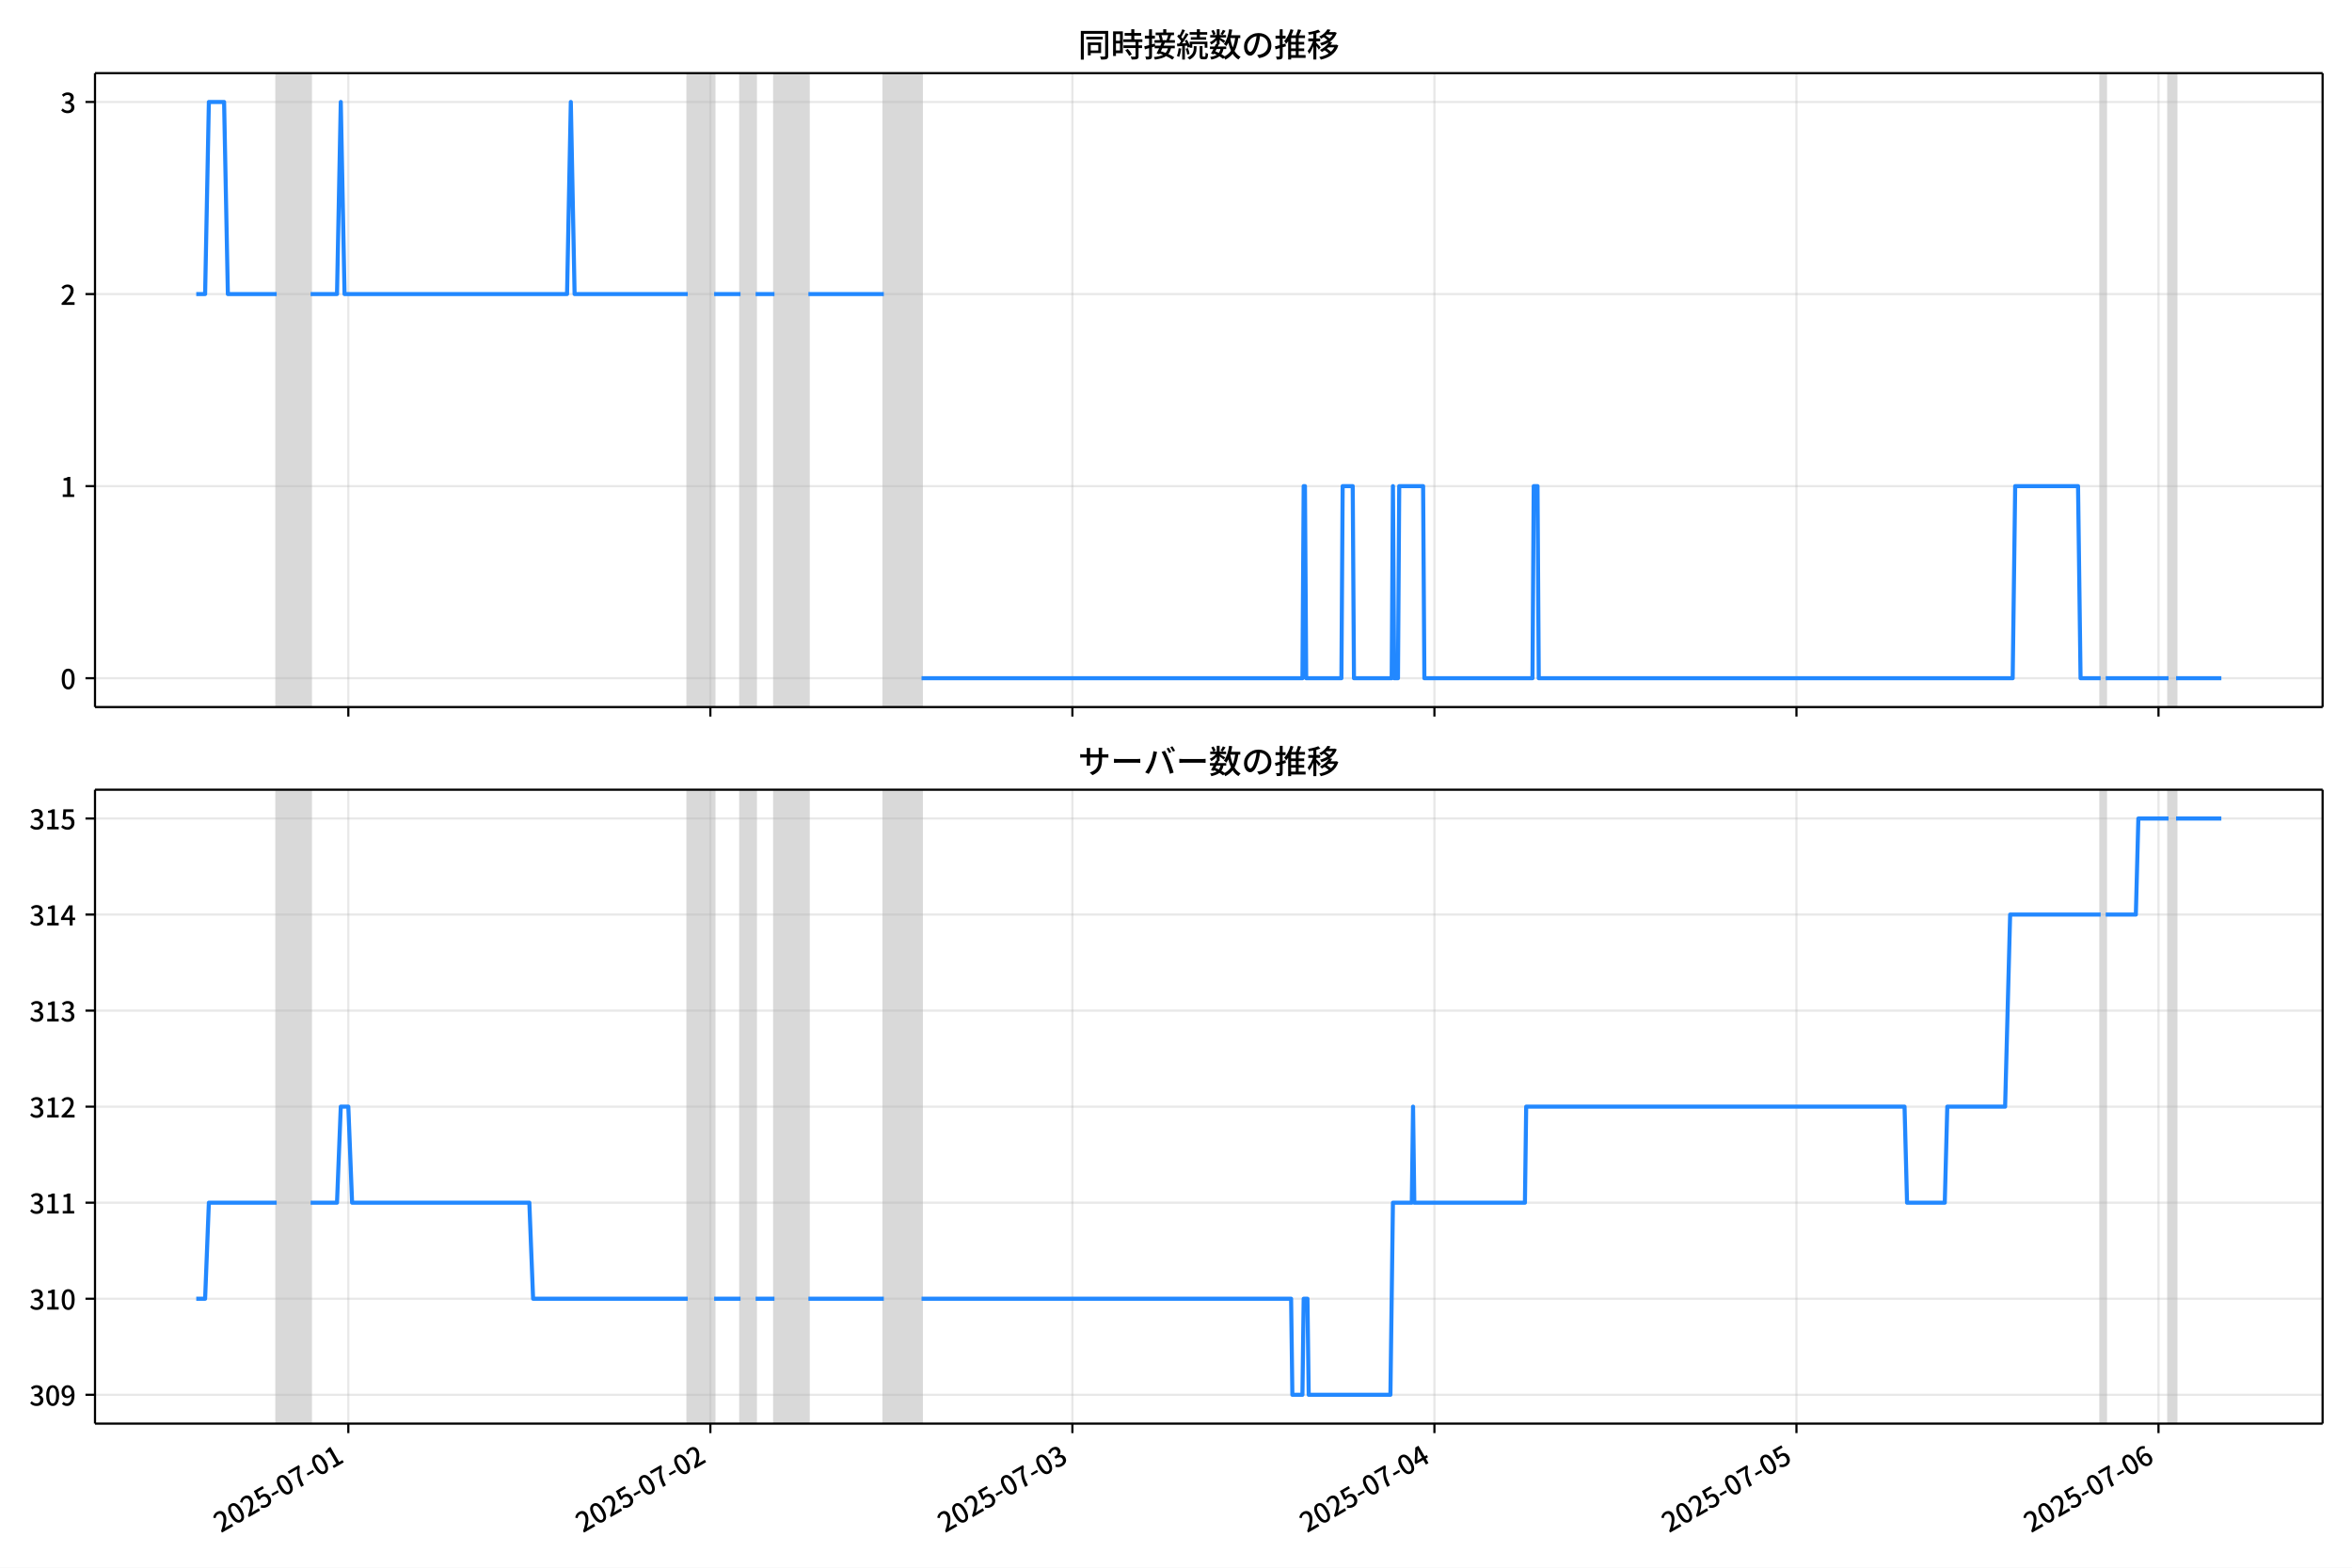
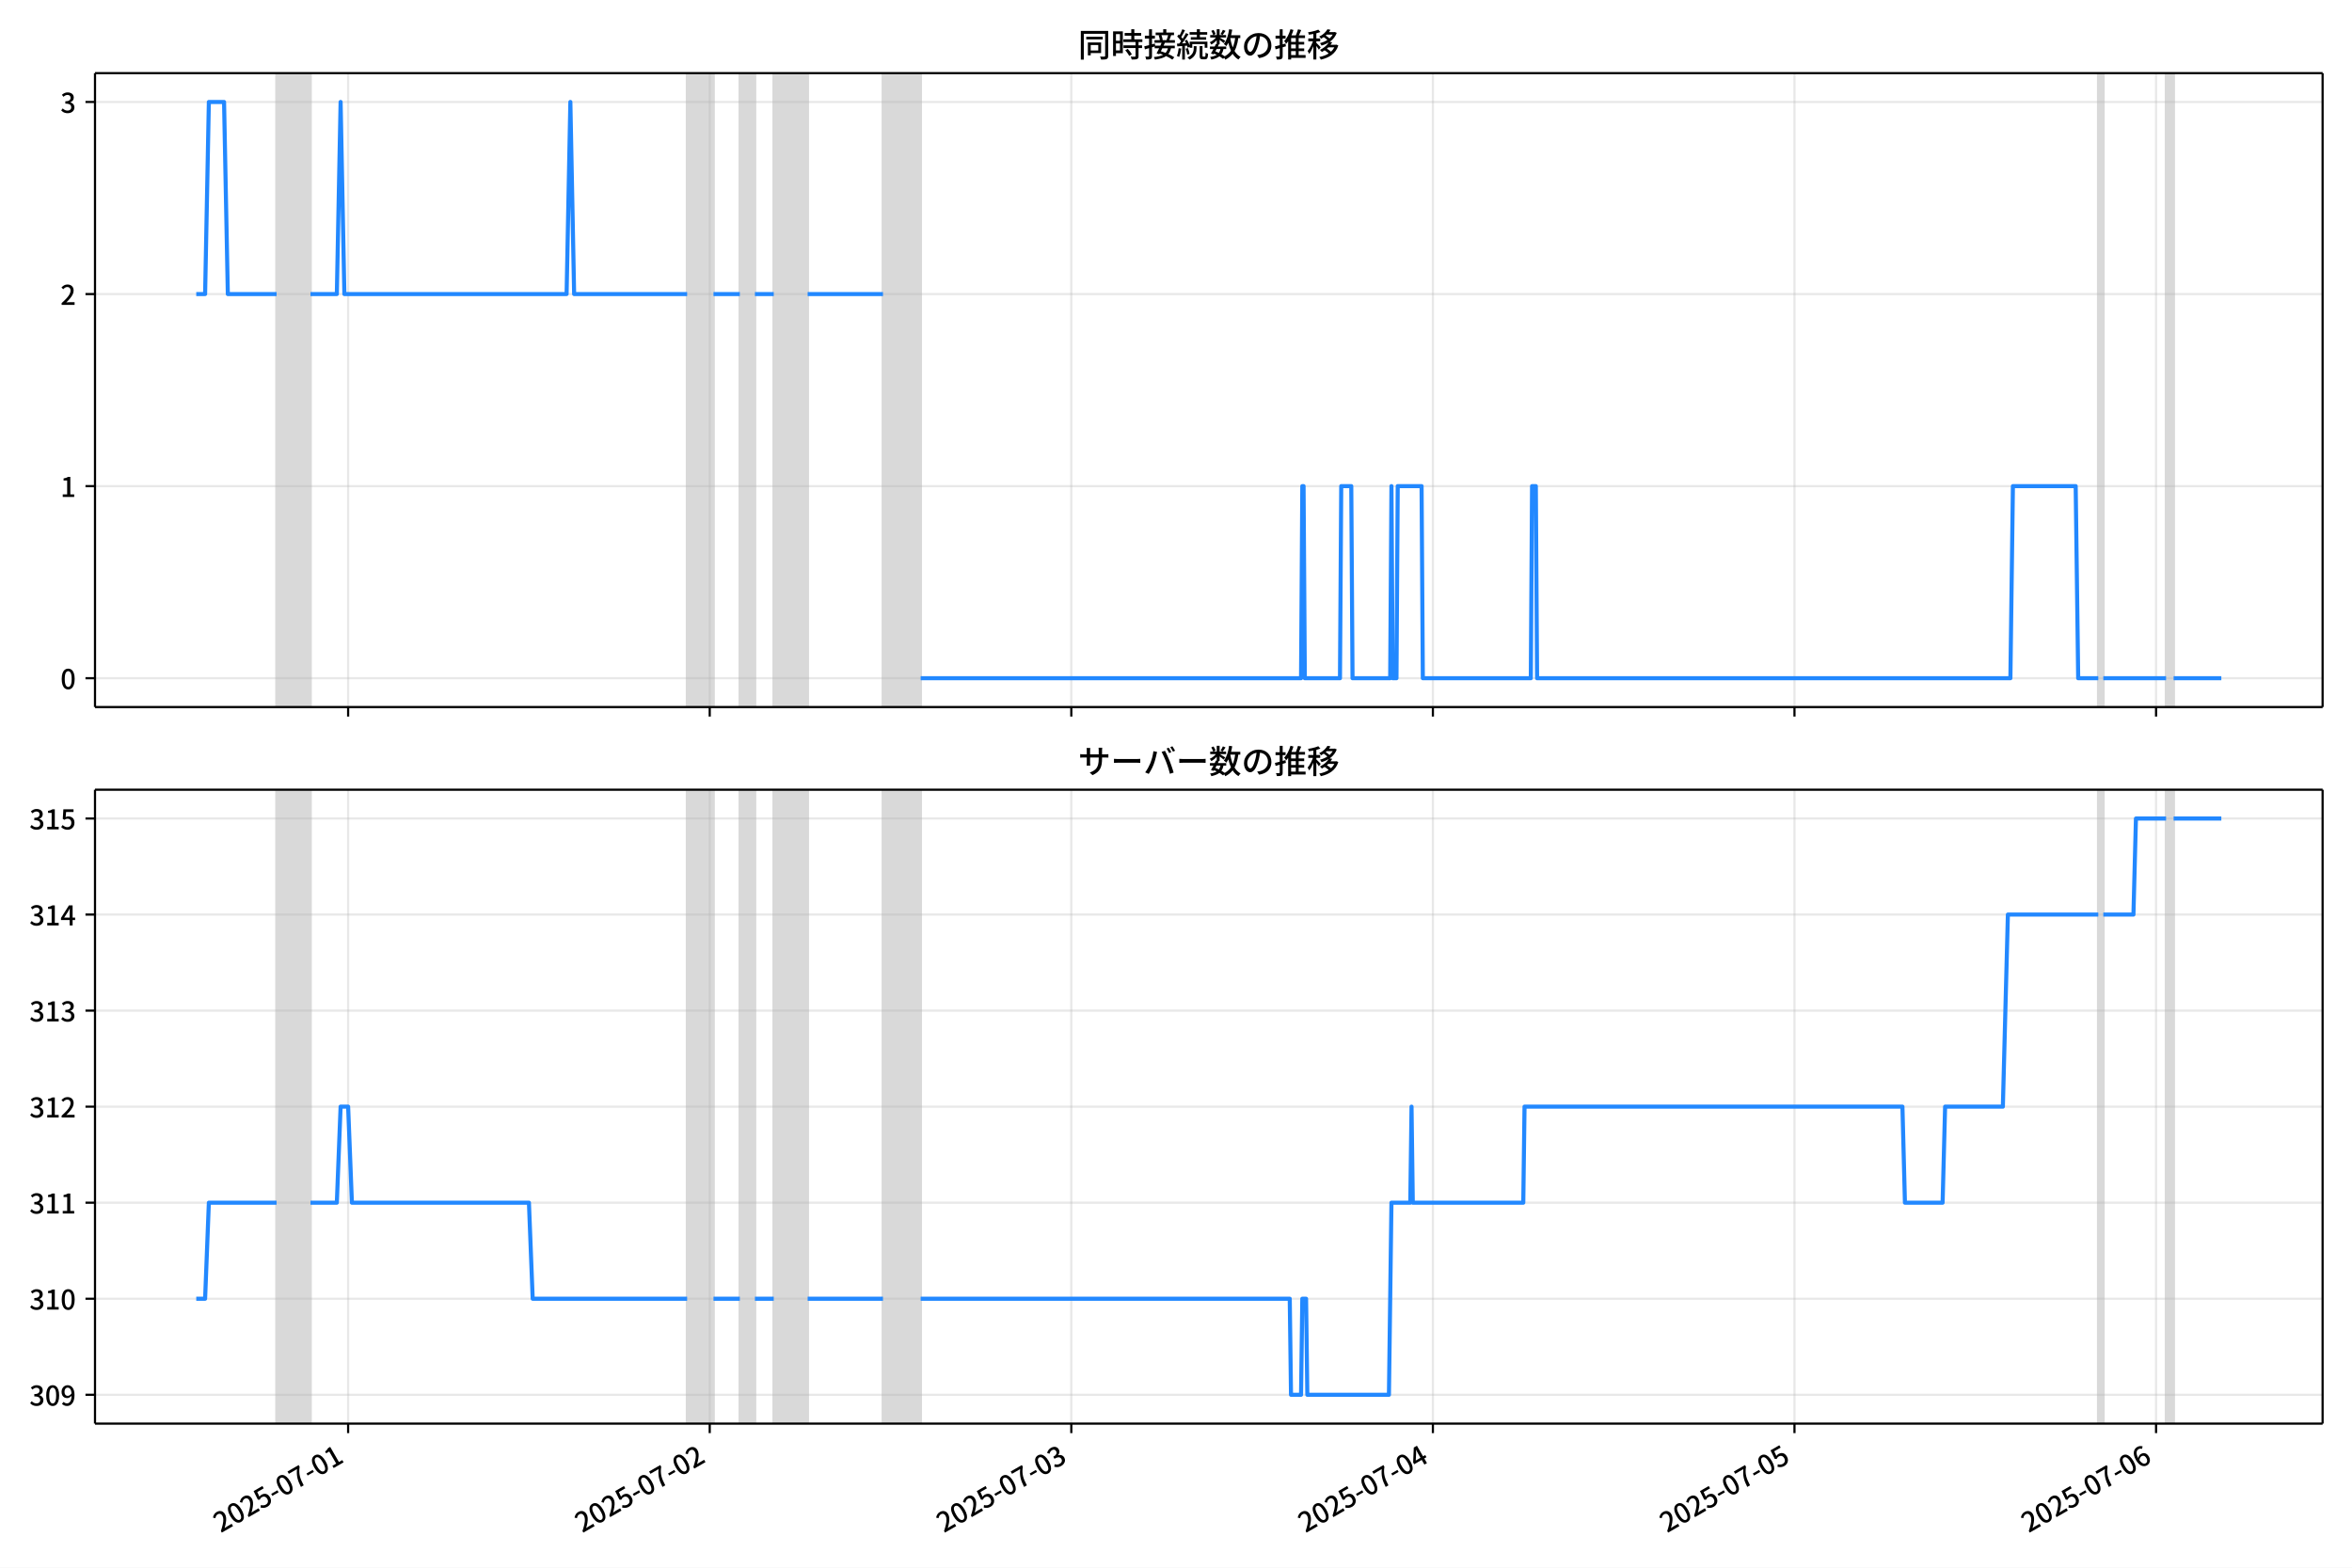
<svg xmlns="http://www.w3.org/2000/svg" xmlns:xlink="http://www.w3.org/1999/xlink" version="1.1" viewBox="0 0 864 576">
  <defs>
    <style type="text/css">*{stroke-linejoin: round; stroke-linecap: butt}</style>
  </defs>
  <g id="z">
    <g id="aa">
      <path d="m0 576h864v-576h-864z" fill="#fff" />
    </g>
    <g id="ab">
      <g id="ac">
        <path d="m34.9 259.78h818.3v-232.9h-818.3z" fill="#fff" />
      </g>
      <g id="ad">
-         <path d="m101.64 259.78h12.468v-232.9h-12.468z" clip-path="url(#c)" fill="#808080" opacity=".3" stroke="#808080" />
+         <path d="m101.6 259.78h12.453v-232.9h-12.453z" clip-path="url(#c)" fill="#808080" opacity=".3" stroke="#808080" />
      </g>
      <g id="ae">
-         <path d="m252.64 259.78h9.697v-232.9h-9.697z" clip-path="url(#c)" fill="#808080" opacity=".3" stroke="#808080" />
+         <path d="m252.41 259.78h9.685v-232.9h-9.685z" clip-path="url(#c)" fill="#808080" opacity=".3" stroke="#808080" />
      </g>
      <g id="af">
-         <path d="m272.03 259.78h5.541v-232.9h-5.541z" clip-path="url(#c)" fill="#808080" opacity=".3" stroke="#808080" />
+         <path d="m271.78 259.78h5.535v-232.9h-5.535z" clip-path="url(#c)" fill="#808080" opacity=".3" stroke="#808080" />
      </g>
      <g id="ag">
-         <path d="m284.5 259.78h12.468v-232.9h-12.468z" clip-path="url(#c)" fill="#808080" opacity=".3" stroke="#808080" />
+         <path d="m284.24 259.78h12.453v-232.9h-12.453z" clip-path="url(#c)" fill="#808080" opacity=".3" stroke="#808080" />
      </g>
      <g id="ah">
-         <path d="m324.67 259.78h13.853v-232.9h-13.853z" clip-path="url(#c)" fill="#808080" opacity=".3" stroke="#808080" />
+         <path d="m324.36 259.78h13.836v-232.9h-13.836z" clip-path="url(#c)" fill="#808080" opacity=".3" stroke="#808080" />
      </g>
      <g id="ai">
-         <path d="m771.67 259.78h1.847v-232.9h-1.847z" clip-path="url(#c)" fill="#808080" opacity=".3" stroke="#808080" />
+         <path d="m770.81 259.78h1.845v-232.9h-1.845z" clip-path="url(#c)" fill="#808080" opacity=".3" stroke="#808080" />
      </g>
      <g id="aj">
-         <path d="m796.61 259.78h2.771v-232.9h-2.771z" clip-path="url(#c)" fill="#808080" opacity=".3" stroke="#808080" />
+         <path d="m795.71 259.78h2.767v-232.9h-2.767z" clip-path="url(#c)" fill="#808080" opacity=".3" stroke="#808080" />
      </g>
      <g id="ak">
        <g id="al">
          <g id="am">
-             <path d="m127.96 259.78v-232.9" clip-path="url(#c)" fill="none" stroke="#b0b0b0" stroke-linecap="square" stroke-opacity=".3" stroke-width=".8" />
+             <path d="m127.89 259.78v-232.9" clip-path="url(#c)" fill="none" stroke="#b0b0b0" stroke-linecap="square" stroke-opacity=".3" stroke-width=".8" />
          </g>
          <g id="an">
            <defs>
              <path id="e" d="m0 0v3.5" stroke="#000" stroke-width=".8" />
            </defs>
-             <use x="127.957" y="259.778" stroke="#000000" stroke-width=".8" xlink:href="#e" />
+             <use x="127.887" y="259.778" stroke="#000000" stroke-width=".8" xlink:href="#e" />
          </g>
        </g>
        <g id="ao">
          <g id="ap">
-             <path d="m260.95 259.78v-232.9" clip-path="url(#c)" fill="none" stroke="#b0b0b0" stroke-linecap="square" stroke-opacity=".3" stroke-width=".8" />
+             <path d="m260.71 259.78v-232.9" clip-path="url(#c)" fill="none" stroke="#b0b0b0" stroke-linecap="square" stroke-opacity=".3" stroke-width=".8" />
          </g>
          <g id="aq">
-             <use x="260.948" y="259.778" stroke="#000000" stroke-width=".8" xlink:href="#e" />
+             <use x="260.714" y="259.778" stroke="#000000" stroke-width=".8" xlink:href="#e" />
          </g>
        </g>
        <g id="ar">
          <g id="as">
-             <path d="m393.94 259.78v-232.9" clip-path="url(#c)" fill="none" stroke="#b0b0b0" stroke-linecap="square" stroke-opacity=".3" stroke-width=".8" />
+             <path d="m393.54 259.78v-232.9" clip-path="url(#c)" fill="none" stroke="#b0b0b0" stroke-linecap="square" stroke-opacity=".3" stroke-width=".8" />
          </g>
          <g id="at">
-             <use x="393.94" y="259.778" stroke="#000000" stroke-width=".8" xlink:href="#e" />
+             <use x="393.541" y="259.778" stroke="#000000" stroke-width=".8" xlink:href="#e" />
          </g>
        </g>
        <g id="au">
          <g id="av">
-             <path d="m526.93 259.78v-232.9" clip-path="url(#c)" fill="none" stroke="#b0b0b0" stroke-linecap="square" stroke-opacity=".3" stroke-width=".8" />
+             <path d="m526.37 259.78v-232.9" clip-path="url(#c)" fill="none" stroke="#b0b0b0" stroke-linecap="square" stroke-opacity=".3" stroke-width=".8" />
          </g>
          <g id="aw">
-             <use x="526.932" y="259.778" stroke="#000000" stroke-width=".8" xlink:href="#e" />
+             <use x="526.368" y="259.778" stroke="#000000" stroke-width=".8" xlink:href="#e" />
          </g>
        </g>
        <g id="ax">
          <g id="ay">
-             <path d="m659.92 259.78v-232.9" clip-path="url(#c)" fill="none" stroke="#b0b0b0" stroke-linecap="square" stroke-opacity=".3" stroke-width=".8" />
+             <path d="m659.2 259.78v-232.9" clip-path="url(#c)" fill="none" stroke="#b0b0b0" stroke-linecap="square" stroke-opacity=".3" stroke-width=".8" />
          </g>
          <g id="az">
-             <use x="659.924" y="259.778" stroke="#000000" stroke-width=".8" xlink:href="#e" />
+             <use x="659.195" y="259.778" stroke="#000000" stroke-width=".8" xlink:href="#e" />
          </g>
        </g>
        <g id="ba">
          <g id="bb">
-             <path d="m792.92 259.78v-232.9" clip-path="url(#c)" fill="none" stroke="#b0b0b0" stroke-linecap="square" stroke-opacity=".3" stroke-width=".8" />
+             <path d="m792.02 259.78v-232.9" clip-path="url(#c)" fill="none" stroke="#b0b0b0" stroke-linecap="square" stroke-opacity=".3" stroke-width=".8" />
          </g>
          <g id="bc">
-             <use x="792.916" y="259.778" stroke="#000000" stroke-width=".8" xlink:href="#e" />
+             <use x="792.022" y="259.778" stroke="#000000" stroke-width=".8" xlink:href="#e" />
          </g>
        </g>
      </g>
      <g id="bd">
        <g id="be">
          <g id="bf">
            <path d="m34.9 249.19h818.3" clip-path="url(#c)" fill="none" stroke="#b0b0b0" stroke-linecap="square" stroke-opacity=".3" stroke-width=".8" />
          </g>
          <g id="bg">
            <defs>
              <path id="g" d="m0 0h-3.5" stroke="#000" stroke-width=".8" />
            </defs>
            <use x="34.9" y="249.191" stroke="#000000" stroke-width=".8" xlink:href="#g" />
          </g>
          <g id="bh">
            <g transform="translate(22.2 253.18) scale(.1 -.1)">
              <defs>
                <path id="b" transform="scale(.015625)" d="m1830-90q-460 0-806 275-346 276-535 823-188 547-188 1366 0 820 188 1357 189 538 535 803 346 266 806 266 461 0 800-269 340-269 528-803 189-534 189-1354 0-819-189-1366-188-547-528-823-339-275-800-275zm0 589q237 0 422 185 186 186 288 599 103 413 103 1091 0 679-103 1082-102 403-288 582-185 180-422 180-236 0-422-180-186-179-292-582-105-403-105-1082 0-678 105-1091 106-413 292-599 186-185 422-185z" />
              </defs>
              <use xlink:href="#b" />
            </g>
          </g>
        </g>
        <g id="bi">
          <g id="bj">
            <path d="m34.9 178.62h818.3" clip-path="url(#c)" fill="none" stroke="#b0b0b0" stroke-linecap="square" stroke-opacity=".3" stroke-width=".8" />
          </g>
          <g id="bk">
            <use x="34.9" y="178.616" stroke="#000000" stroke-width=".8" xlink:href="#g" />
          </g>
          <g id="bl">
            <g transform="translate(22.2 182.6) scale(.1 -.1)">
              <defs>
                <path id="i" transform="scale(.015625)" d="m544 0v608h1037v3277h-845v467q333 58 579 147 247 90 451 218h557v-4109h915v-608h-2694z" />
              </defs>
              <use xlink:href="#i" />
            </g>
          </g>
        </g>
        <g id="bm">
          <g id="bn">
            <path d="m34.9 108.04h818.3" clip-path="url(#c)" fill="none" stroke="#b0b0b0" stroke-linecap="square" stroke-opacity=".3" stroke-width=".8" />
          </g>
          <g id="bo">
            <use x="34.9" y="108.041" stroke="#000000" stroke-width=".8" xlink:href="#g" />
          </g>
          <g id="bp">
            <g transform="translate(22.2 112.03) scale(.1 -.1)">
              <defs>
                <path id="d" transform="scale(.015625)" d="m282 0v429q697 621 1164 1136 468 515 701 956 234 442 234 826 0 256-87 451-86 196-262 301-176 106-445 106-275 0-506-151-230-150-422-368l-416 410q301 333 637 518 336 186 803 186 429 0 749-176t496-493 176-745q0-455-224-919t-615-935q-390-470-889-950 186 20 394 36t374 16h1184v-634h-3046z" />
              </defs>
              <use xlink:href="#d" />
            </g>
          </g>
        </g>
        <g id="bq">
          <g id="br">
            <path d="m34.9 37.466h818.3" clip-path="url(#c)" fill="none" stroke="#b0b0b0" stroke-linecap="square" stroke-opacity=".3" stroke-width=".8" />
          </g>
          <g id="bs">
            <use x="34.9" y="37.466" stroke="#000000" stroke-width=".8" xlink:href="#g" />
          </g>
          <g id="bt">
            <g transform="translate(22.2 41.451) scale(.1 -.1)">
              <defs>
                <path id="h" transform="scale(.015625)" d="m1715-90q-371 0-656 90t-503 240q-217 150-377 323l359 474q211-205 479-359 269-153 634-153 269 0 467 92 199 93 311 266t112 423q0 256-125 451t-429 300q-304 106-835 106v551q467 0 732 105 266 106 384 291 119 186 119 423 0 307-192 489-192 183-531 183-269 0-503-119-233-118-438-316l-384 460q282 256 614 413 333 157 737 157 422 0 748-144 327-144 512-413 186-269 186-659 0-403-221-685-221-281-592-422v-26q269-70 490-227t349-400 128-557q0-422-215-726-214-304-573-468-358-163-787-163z" />
              </defs>
              <use xlink:href="#h" />
            </g>
          </g>
        </g>
      </g>
      <g id="bu">
-         <path d="m72.095 108.04h3.252l1.382-70.575h5.588l1.388 70.575h17.929m12.468 0h9.697l1.385-70.575 1.385 70.575h81.735l1.385-70.575 1.385 70.575h41.56m9.697 0h9.697m5.541 0h6.927m12.468 0h27.707m13.853 141.15h139.92l.462-70.575h.462l.462 70.575h12.93l.462-70.575h3.694l.462 70.575h13.853l.462-70.575.462 70.575h1.385l.462-70.575h8.774l.462 70.575h39.713l.462-70.575h1.385l.462 70.575h174.09l.924-70.575h23.089l.924 70.575h7.388m1.847 0h23.089m2.771 0h16.624v0" clip-path="url(#c)" fill="none" stroke="#28f" stroke-linecap="square" stroke-width="1.5" />
+         <path d="m72.095 108.04h3.248l1.381-70.575h5.581l1.387 70.575h17.907m12.453 0h9.685l1.384-70.575 1.384 70.575h81.633l1.384-70.575 1.384 70.575h41.508m9.685 0h9.685m5.535 0h6.918m12.453 0h27.672m13.836 141.15h139.74l.461-70.575h.461l.461 70.575h12.914l.461-70.575h3.69l.461 70.575h13.836l.461-70.575.461 70.575h1.384l.461-70.575h8.763l.461 70.575h39.664l.461-70.575h1.384l.461 70.575h173.87l.922-70.575h23.06l.922 70.575h7.379m1.845 0h23.06m2.767 0h17.526v0" clip-path="url(#c)" fill="none" stroke="#28f" stroke-linecap="square" stroke-width="1.5" />
      </g>
      <g id="bv">
        <path d="m34.9 259.78v-232.9" fill="none" stroke="#000" stroke-linecap="square" stroke-width=".8" />
      </g>
      <g id="bw">
        <path d="m853.2 259.78v-232.9" fill="none" stroke="#000" stroke-linecap="square" stroke-width=".8" />
      </g>
      <g id="bx">
        <path d="m34.9 259.78h818.3" fill="none" stroke="#000" stroke-linecap="square" stroke-width=".8" />
      </g>
      <g id="by">
        <path d="m34.9 26.88h818.3" fill="none" stroke="#000" stroke-linecap="square" stroke-width=".8" />
      </g>
      <g id="bz">
        <g transform="translate(396.05 20.88) scale(.12 -.12)">
          <defs>
            <path id="u" transform="scale(.015625)" d="m1587 3936h3232v-518h-3232v518zm320-1114h557v-2534h-557v2534zm301 0h2291v-2086h-2291v512h1734v1069h-1734v505zm-1683 2260h5113v-570h-4524v-5056h-589v5626zm4768 0h595v-4896q0-250-67-397t-227-218q-160-77-426-96t-675-19q-13 83-45 192t-77 218q-45 108-89 185 281-13 527-13 247 0 330 0 83 7 118 42 36 35 36 112v4890z" />
            <path id="s" transform="scale(.015625)" d="m2714 4672h3238v-525h-3238v525zm-244-1235h3712v-538h-3712v538zm20-1184h3635v-531h-3635v531zm1523 3155h595v-2310h-595v2310zm832-2451h589v-2823q0-230-61-364-61-135-227-199-167-70-423-86t-633-16q-20 121-78 285-57 163-121 284 275-6 509-9t310-3q77 6 106 28 29 23 29 93v2810zm-2023-1677 487 282q153-160 313-352t294-381q135-189 206-343l-519-313q-64 153-189 348-124 196-278 394-154 199-314 365zm-2086 3718h1619v-4281h-1619v544h1056v3187h-1056v550zm32-1843h1293v-537h-1293v537zm-320 1843h563v-4832h-563v4832z" />
            <path id="t" transform="scale(.015625)" d="m3866 5408h614v-870h-614v870zm-1479-653h3597v-518h-3597v518zm-230-1485h4e3v-518h-4e3v518zm825 922 519 102q64-160 121-342 58-182 96-352 39-170 45-304l-544-128q-6 134-42 313-35 180-83 365-48 186-112 346zm1856 109 589-71q-96-275-202-557-105-281-195-486l-518 77q58 147 122 329 64 183 118 372t86 336zm-2643-2106h3943v-518h-3943v518zm1408 685 602-115q-167-371-362-784t-390-797-362-685l-525 179q160 288 346 666t368 784 323 752zm-659-2157 358 403q352-102 733-240 381-137 752-304 371-166 697-336 327-169 558-329l-384-461q-218 160-532 336-313 176-685 345-371 170-755 323-384 154-742 263zm1894 1114 583-71q-122-550-353-944-230-393-604-662t-922-435q-547-167-1296-269-25 128-93 269-67 141-137 230 678 64 1168 192t819 349q330 221 531 550 202 330 304 791zm-4684 217q396 90 953 240 557 151 1120 311l77-544q-525-154-1053-311-528-156-963-284l-134 588zm121 2093h1965v-563h-1965v563zm819 1248h576v-5229q0-236-51-374t-192-208q-141-77-355-99-214-23-541-16-13 115-64 288t-109 294q205-6 381-6t234 0q64 0 92 28 29 29 29 93v5229z" />
            <path id="r" transform="scale(.015625)" d="m4058 5408h595v-1798h-595v1798zm-1415-563h3443v-499h-3443v499zm231-992h3008v-499h-3008v499zm-224-877h3475v-1203h-531v729h-2432v-729h-512v1203zm1964-877h551v-1881q0-122 22-157 23-35 106-35 25 0 92 0 68 0 135 0t99 0q51 0 83 54t45 224 19 515q90-70 234-131t259-93q-19-429-83-662-64-234-183-326-118-93-316-93-39 0-103 0t-134 0-138 0q-67 0-99 0-237 0-365 64t-176 218q-48 153-48 422v1881zm-1164-6h550v-455q0-243-48-528-48-284-186-579-137-294-409-572-272-279-727-503-70 90-192 208-121 118-230 195 416 205 665 438 250 234 371 474 122 240 164 467 42 228 42 413v442zm-2240 3309 524-192q-121-244-259-503-137-259-275-496t-259-416l-410 173q122 186 246 438 125 253 240 515 116 263 193 481zm716-743 500-230q-224-359-496-756-272-396-548-764-275-368-518-650l-358 205q179 211 377 483 199 272 387 569 189 298 358 592 170 295 298 551zm-1721-665 307 403q166-154 339-340 173-185 320-364t224-327l-326-460q-77 160-218 348-141 189-314 384-172 196-332 356zm1485-832 435 179q128-211 249-458 122-246 215-474 93-227 137-412l-473-211q-32 185-119 422-86 237-201 486-115 250-243 468zm-1530-583q422 26 998 54 576 29 1184 68l7-499q-570-45-1127-84-556-38-992-70l-70 531zm1702-992 436 135q121-276 214-596t118-556l-454-148q-26 237-112 563-86 327-202 602zm-1363 109 499-83q-57-455-163-897-105-441-253-748-51 32-134 73-83 42-170 83-86 42-144 62 148 294 234 697t131 813zm691 627h525v-2861h-525v2861z" />
            <path id="m" transform="scale(.015625)" d="m224 2022h3187v-499h-3187v499zm51 2247h3111v-487h-3111v487zm1127-1735 563-121q-154-320-333-672t-352-679q-173-326-326-582l-532 173q148 243 324 566t345 669q170 346 311 646zm934-832 563-64q-89-480-262-838t-461-614-701-432-976-298q-25 128-99 269t-157 237q659 102 1085 303 426 202 666 554t342 883zm422 3597 519-211q-147-218-298-436-150-217-278-377l-403 186q121 173 252 413 132 240 208 425zm-1203 109h563v-2957h-563v2957zm-1075-320 448 186q134-192 246-420 112-227 157-393l-467-211q-38 172-147 406t-237 432zm1094-1050 397-236q-160-263-400-529-240-265-519-489-278-224-553-378-51 103-141 237-89 135-179 218 269 109 534 294 266 186 493 416 228 231 368 467zm487-204q83-45 246-145 163-99 352-211t346-211 221-150l-327-423q-83 77-230 198-147 122-317 253-170 132-327 250-156 119-259 189l295 250zm1798 396h2311v-556h-2311v556zm115 1178 615-90q-103-640-263-1235t-384-1101q-224-505-512-889-44 57-134 134t-186 157-166 125q275 339 473 796 199 458 340 995 141 538 217 1108zm1223-1510 614-58q-147-1101-445-1940-297-838-813-1443-515-604-1321-1014-26 71-90 177-64 105-134 208-70 102-128 159 742 346 1212 880 471 535 730 1290 260 755 375 1741zm-1005-135q134-851 387-1597 253-745 659-1305 407-560 1002-874-70-57-154-150-83-93-154-189-70-96-121-179-633 371-1056 988-422 618-688 1434-265 816-425 1783l550 89zm-3309-3065 327 416q377-148 754-330 378-182 701-378 324-195 548-368l-416-435q-211 179-519 378-307 198-666 383-358 186-729 334z" />
            <path id="q" transform="scale(.015625)" d="m3686 4378q-64-493-163-1041-99-547-265-1084-192-653-432-1104t-522-688-595-237q-320 0-596 221-275 221-448 621-172 400-172 931 0 537 220 1017 221 480 611 851 391 372 909 583 519 211 1121 211 576 0 1040-186 464-185 793-515 330-329 502-771 173-441 173-941 0-672-278-1194-278-521-816-851-538-329-1318-444l-378 601q166 20 307 42t263 48q307 70 585 217 279 148 496 375 218 227 342 534 125 308 125 692t-122 713q-121 330-358 573-236 243-582 380-346 138-781 138-525 0-935-186-409-185-694-489-284-304-432-656-147-352-147-678 0-365 89-605 90-240 224-355 135-115 276-115t288 144 297 457q151 314 298 800 147 461 246 982 100 522 145 1021l684-12z" />
            <path id="n" transform="scale(.015625)" d="m2995 2925h2893v-519h-2893v519zm0-1280h2893v-519h-2893v519zm-64-1299h3232v-557h-3232v557zm1312 3577h563v-3763h-563v3763zm429 1466 634-141q-154-390-340-794-185-403-339-684l-512 140q103 199 208 458 106 259 195 528 90 269 154 493zm-1472 25 582-147q-153-518-371-1018-217-499-483-931t-573-758q-38 64-109 160-70 96-147 198-77 103-141 160 416 416 733 1034t509 1302zm128-1203h2720v-537h-2720v-4205h-582v4422l313 320h269zm-3174-2157q396 90 953 240 557 151 1120 311l77-544q-525-154-1053-311-528-156-963-284l-134 588zm121 2093h1965v-563h-1965v563zm819 1248h576v-5229q0-236-51-374t-192-208q-141-77-355-99-214-23-541-16-13 115-64 288t-109 294q205-6 381-6t234 0q64 0 92 28 29 29 29 93v5229z" />
            <path id="l" transform="scale(.015625)" d="m4051 5402 595-109q-281-493-729-941t-1107-806q-39 64-106 144t-141 153q-73 74-137 119 608 288 1011 678t614 762zm-77-557h1511v-493h-1863l352 493zm1293 0h109l109 25 384-179q-192-505-496-905t-695-701q-390-301-845-519-454-217-947-358-44 109-137 253t-176 227q448 109 867 294 419 186 777 445 359 259 631 592t419 730v96zm-1990-954 377 307q167-96 336-218 170-121 320-249 151-128 247-237l-397-332q-90 108-237 236t-317 259q-169 132-329 234zm1107-934 595-109q-307-538-803-1031-496-492-1232-876-38 64-102 144t-138 156q-74 77-138 116 455 217 807 483t604 554q253 288 407 563zm-90-589h1460v-506h-1818l358 506zm1268 0h121l109 26 384-167q-192-614-531-1075t-787-794q-448-332-983-553-534-221-1129-355-45 115-132 269-86 153-176 249 551 96 1043 285 493 189 903 473 410 285 714 669t464 883v90zm-2132-1056 410 339q186-102 384-237 198-134 371-275t282-269l-435-371q-103 128-270 272-166 144-361 288t-381 253zm-2150 3533h589v-5376h-589v5376zm-992-1242h2336v-569h-2336v569zm1024-224 365-160q-96-339-231-707-134-368-291-727-157-358-336-672-179-313-365-537-44 128-134 291t-160 272q173 192 339 457 167 266 323 570 157 304 282 618t208 595zm941 1946 416-467q-314-122-695-221-380-99-784-173-403-74-780-131-20 102-71 236-51 135-102 231 358 58 732 138 375 80 711 179t573 208zm-397-2579q58-45 179-170 122-125 266-266 144-140 259-265t160-183l-352-473q-58 102-157 255-99 154-218 317-118 164-227 311-108 147-185 237l275 237z" />
          </defs>
          <use xlink:href="#u" />
          <use transform="translate(100)" xlink:href="#s" />
          <use transform="translate(200)" xlink:href="#t" />
          <use transform="translate(300)" xlink:href="#r" />
          <use transform="translate(400)" xlink:href="#m" />
          <use transform="translate(500)" xlink:href="#q" />
          <use transform="translate(600)" xlink:href="#n" />
          <use transform="translate(700)" xlink:href="#l" />
        </g>
      </g>
    </g>
    <g id="ca">
      <g id="cb">
        <path d="m34.9 523.06h818.3v-232.9h-818.3z" fill="#fff" />
      </g>
      <g id="cc">
-         <path d="m101.64 523.06h12.468v-232.9h-12.468z" clip-path="url(#a)" fill="#808080" opacity=".3" stroke="#808080" />
+         <path d="m101.6 523.06h12.453v-232.9h-12.453z" clip-path="url(#a)" fill="#808080" opacity=".3" stroke="#808080" />
      </g>
      <g id="cd">
-         <path d="m252.64 523.06h9.697v-232.9h-9.697z" clip-path="url(#a)" fill="#808080" opacity=".3" stroke="#808080" />
+         <path d="m252.41 523.06h9.685v-232.9h-9.685z" clip-path="url(#a)" fill="#808080" opacity=".3" stroke="#808080" />
      </g>
      <g id="ce">
-         <path d="m272.03 523.06h5.541v-232.9h-5.541z" clip-path="url(#a)" fill="#808080" opacity=".3" stroke="#808080" />
+         <path d="m271.78 523.06h5.535v-232.9h-5.535z" clip-path="url(#a)" fill="#808080" opacity=".3" stroke="#808080" />
      </g>
      <g id="cf">
-         <path d="m284.5 523.06h12.468v-232.9h-12.468z" clip-path="url(#a)" fill="#808080" opacity=".3" stroke="#808080" />
+         <path d="m284.24 523.06h12.453v-232.9h-12.453z" clip-path="url(#a)" fill="#808080" opacity=".3" stroke="#808080" />
      </g>
      <g id="cg">
-         <path d="m324.67 523.06h13.853v-232.9h-13.853z" clip-path="url(#a)" fill="#808080" opacity=".3" stroke="#808080" />
+         <path d="m324.36 523.06h13.836v-232.9h-13.836z" clip-path="url(#a)" fill="#808080" opacity=".3" stroke="#808080" />
      </g>
      <g id="ch">
-         <path d="m771.67 523.06h1.847v-232.9h-1.847z" clip-path="url(#a)" fill="#808080" opacity=".3" stroke="#808080" />
+         <path d="m770.81 523.06h1.845v-232.9h-1.845z" clip-path="url(#a)" fill="#808080" opacity=".3" stroke="#808080" />
      </g>
      <g id="ci">
-         <path d="m796.61 523.06h2.771v-232.9h-2.771z" clip-path="url(#a)" fill="#808080" opacity=".3" stroke="#808080" />
+         <path d="m795.71 523.06h2.767v-232.9h-2.767z" clip-path="url(#a)" fill="#808080" opacity=".3" stroke="#808080" />
      </g>
      <g id="cj">
        <g id="ck">
          <g id="cl">
-             <path d="m127.96 523.06v-232.9" clip-path="url(#a)" fill="none" stroke="#b0b0b0" stroke-linecap="square" stroke-opacity=".3" stroke-width=".8" />
+             <path d="m127.89 523.06v-232.9" clip-path="url(#a)" fill="none" stroke="#b0b0b0" stroke-linecap="square" stroke-opacity=".3" stroke-width=".8" />
          </g>
          <g id="cm">
-             <use x="127.957" y="523.055" stroke="#000000" stroke-width=".8" xlink:href="#e" />
+             <use x="127.887" y="523.055" stroke="#000000" stroke-width=".8" xlink:href="#e" />
          </g>
          <g id="cn">
-             <g transform="translate(81.167 563.33) rotate(-30) scale(.1 -.1)">
+             <g transform="translate(81.098 563.33) rotate(-30) scale(.1 -.1)">
              <defs>
                <path id="j" transform="scale(.015625)" d="m1715-90q-365 0-653 90t-506 237q-217 147-383 307l352 480q134-134 294-246t361-183q202-70 452-70 262 0 473 118 212 119 333 346 122 227 122 541 0 460-247 716-246 256-649 256-224 0-384-64t-365-198l-365 237 141 2240h2387v-627h-1747l-109-1204q154 77 307 118 154 42 340 42 397 0 723-160t518-490q192-329 192-847 0-519-224-887t-586-560q-361-192-777-192z" />
                <path id="f" transform="scale(.015625)" d="m301 1536v544h1689v-544h-1689z" />
                <path id="k" transform="scale(.015625)" d="m1235 0q32 646 109 1187t224 1024 384 941 576 938h-2208v627h3027v-455q-409-512-665-989-256-476-397-969t-205-1053-90-1251h-755z" />
              </defs>
              <use xlink:href="#d" />
              <use transform="translate(57)" xlink:href="#b" />
              <use transform="translate(114)" xlink:href="#d" />
              <use transform="translate(171)" xlink:href="#j" />
              <use transform="translate(228)" xlink:href="#f" />
              <use transform="translate(263.7)" xlink:href="#b" />
              <use transform="translate(320.7)" xlink:href="#k" />
              <use transform="translate(377.7)" xlink:href="#f" />
              <use transform="translate(413.4)" xlink:href="#b" />
              <use transform="translate(470.4)" xlink:href="#i" />
            </g>
          </g>
        </g>
        <g id="co">
          <g id="cp">
-             <path d="m260.95 523.06v-232.9" clip-path="url(#a)" fill="none" stroke="#b0b0b0" stroke-linecap="square" stroke-opacity=".3" stroke-width=".8" />
+             <path d="m260.71 523.06v-232.9" clip-path="url(#a)" fill="none" stroke="#b0b0b0" stroke-linecap="square" stroke-opacity=".3" stroke-width=".8" />
          </g>
          <g id="cq">
-             <use x="260.948" y="523.055" stroke="#000000" stroke-width=".8" xlink:href="#e" />
+             <use x="260.714" y="523.055" stroke="#000000" stroke-width=".8" xlink:href="#e" />
          </g>
          <g id="cr">
-             <g transform="translate(214.16 563.33) rotate(-30) scale(.1 -.1)">
+             <g transform="translate(213.92 563.33) rotate(-30) scale(.1 -.1)">
              <use xlink:href="#d" />
              <use transform="translate(57)" xlink:href="#b" />
              <use transform="translate(114)" xlink:href="#d" />
              <use transform="translate(171)" xlink:href="#j" />
              <use transform="translate(228)" xlink:href="#f" />
              <use transform="translate(263.7)" xlink:href="#b" />
              <use transform="translate(320.7)" xlink:href="#k" />
              <use transform="translate(377.7)" xlink:href="#f" />
              <use transform="translate(413.4)" xlink:href="#b" />
              <use transform="translate(470.4)" xlink:href="#d" />
            </g>
          </g>
        </g>
        <g id="cs">
          <g id="ct">
-             <path d="m393.94 523.06v-232.9" clip-path="url(#a)" fill="none" stroke="#b0b0b0" stroke-linecap="square" stroke-opacity=".3" stroke-width=".8" />
+             <path d="m393.54 523.06v-232.9" clip-path="url(#a)" fill="none" stroke="#b0b0b0" stroke-linecap="square" stroke-opacity=".3" stroke-width=".8" />
          </g>
          <g id="cu">
-             <use x="393.94" y="523.055" stroke="#000000" stroke-width=".8" xlink:href="#e" />
+             <use x="393.541" y="523.055" stroke="#000000" stroke-width=".8" xlink:href="#e" />
          </g>
          <g id="cv">
-             <g transform="translate(347.15 563.33) rotate(-30) scale(.1 -.1)">
+             <g transform="translate(346.75 563.33) rotate(-30) scale(.1 -.1)">
              <use xlink:href="#d" />
              <use transform="translate(57)" xlink:href="#b" />
              <use transform="translate(114)" xlink:href="#d" />
              <use transform="translate(171)" xlink:href="#j" />
              <use transform="translate(228)" xlink:href="#f" />
              <use transform="translate(263.7)" xlink:href="#b" />
              <use transform="translate(320.7)" xlink:href="#k" />
              <use transform="translate(377.7)" xlink:href="#f" />
              <use transform="translate(413.4)" xlink:href="#b" />
              <use transform="translate(470.4)" xlink:href="#h" />
            </g>
          </g>
        </g>
        <g id="cw">
          <g id="cx">
-             <path d="m526.93 523.06v-232.9" clip-path="url(#a)" fill="none" stroke="#b0b0b0" stroke-linecap="square" stroke-opacity=".3" stroke-width=".8" />
+             <path d="m526.37 523.06v-232.9" clip-path="url(#a)" fill="none" stroke="#b0b0b0" stroke-linecap="square" stroke-opacity=".3" stroke-width=".8" />
          </g>
          <g id="cy">
-             <use x="526.932" y="523.055" stroke="#000000" stroke-width=".8" xlink:href="#e" />
+             <use x="526.368" y="523.055" stroke="#000000" stroke-width=".8" xlink:href="#e" />
          </g>
          <g id="cz">
-             <g transform="translate(480.14 563.33) rotate(-30) scale(.1 -.1)">
+             <g transform="translate(479.58 563.33) rotate(-30) scale(.1 -.1)">
              <defs>
                <path id="o" transform="scale(.015625)" d="m2170 0v3072q0 192 12 457 13 266 20 458h-26q-90-179-183-365-92-185-195-364l-921-1415h2579v-576h-3328v493l1875 2957h858v-4717h-691z" />
              </defs>
              <use xlink:href="#d" />
              <use transform="translate(57)" xlink:href="#b" />
              <use transform="translate(114)" xlink:href="#d" />
              <use transform="translate(171)" xlink:href="#j" />
              <use transform="translate(228)" xlink:href="#f" />
              <use transform="translate(263.7)" xlink:href="#b" />
              <use transform="translate(320.7)" xlink:href="#k" />
              <use transform="translate(377.7)" xlink:href="#f" />
              <use transform="translate(413.4)" xlink:href="#b" />
              <use transform="translate(470.4)" xlink:href="#o" />
            </g>
          </g>
        </g>
        <g id="da">
          <g id="db">
-             <path d="m659.92 523.06v-232.9" clip-path="url(#a)" fill="none" stroke="#b0b0b0" stroke-linecap="square" stroke-opacity=".3" stroke-width=".8" />
+             <path d="m659.2 523.06v-232.9" clip-path="url(#a)" fill="none" stroke="#b0b0b0" stroke-linecap="square" stroke-opacity=".3" stroke-width=".8" />
          </g>
          <g id="dc">
-             <use x="659.924" y="523.055" stroke="#000000" stroke-width=".8" xlink:href="#e" />
+             <use x="659.195" y="523.055" stroke="#000000" stroke-width=".8" xlink:href="#e" />
          </g>
          <g id="dd">
-             <g transform="translate(613.13 563.33) rotate(-30) scale(.1 -.1)">
+             <g transform="translate(612.41 563.33) rotate(-30) scale(.1 -.1)">
              <use xlink:href="#d" />
              <use transform="translate(57)" xlink:href="#b" />
              <use transform="translate(114)" xlink:href="#d" />
              <use transform="translate(171)" xlink:href="#j" />
              <use transform="translate(228)" xlink:href="#f" />
              <use transform="translate(263.7)" xlink:href="#b" />
              <use transform="translate(320.7)" xlink:href="#k" />
              <use transform="translate(377.7)" xlink:href="#f" />
              <use transform="translate(413.4)" xlink:href="#b" />
              <use transform="translate(470.4)" xlink:href="#j" />
            </g>
          </g>
        </g>
        <g id="de">
          <g id="df">
-             <path d="m792.92 523.06v-232.9" clip-path="url(#a)" fill="none" stroke="#b0b0b0" stroke-linecap="square" stroke-opacity=".3" stroke-width=".8" />
+             <path d="m792.02 523.06v-232.9" clip-path="url(#a)" fill="none" stroke="#b0b0b0" stroke-linecap="square" stroke-opacity=".3" stroke-width=".8" />
          </g>
          <g id="dg">
-             <use x="792.916" y="523.055" stroke="#000000" stroke-width=".8" xlink:href="#e" />
+             <use x="792.022" y="523.055" stroke="#000000" stroke-width=".8" xlink:href="#e" />
          </g>
          <g id="dh">
-             <g transform="translate(746.13 563.33) rotate(-30) scale(.1 -.1)">
+             <g transform="translate(745.23 563.33) rotate(-30) scale(.1 -.1)">
              <defs>
                <path id="w" transform="scale(.015625)" d="m1971-90q-339 0-634 144-294 144-518 435-224 292-352 733-128 442-128 1044 0 678 147 1161 148 483 397 784 250 301 570 445t665 144q397 0 688-147 292-147 490-359l-403-448q-128 154-327 253-198 99-409 99-307 0-567-182-259-182-413-605-153-422-153-1145 0-608 115-1002t326-589q212-195 493-195 212 0 375 121 163 122 259 343t96 522q0 300-90 511-89 212-259 320-169 109-419 109-211 0-451-134t-458-461l-25 538q134 192 313 323t374 201q196 71 375 71 397 0 694-163 298-163 467-490 170-326 170-825 0-468-195-817-195-348-512-544-317-195-701-195z" />
              </defs>
              <use xlink:href="#d" />
              <use transform="translate(57)" xlink:href="#b" />
              <use transform="translate(114)" xlink:href="#d" />
              <use transform="translate(171)" xlink:href="#j" />
              <use transform="translate(228)" xlink:href="#f" />
              <use transform="translate(263.7)" xlink:href="#b" />
              <use transform="translate(320.7)" xlink:href="#k" />
              <use transform="translate(377.7)" xlink:href="#f" />
              <use transform="translate(413.4)" xlink:href="#b" />
              <use transform="translate(470.4)" xlink:href="#w" />
            </g>
          </g>
        </g>
      </g>
      <g id="di">
        <g id="dj">
          <g id="dk">
            <path d="m34.9 512.47h818.3" clip-path="url(#a)" fill="none" stroke="#b0b0b0" stroke-linecap="square" stroke-opacity=".3" stroke-width=".8" />
          </g>
          <g id="dl">
            <use x="34.9" y="512.469" stroke="#000000" stroke-width=".8" xlink:href="#g" />
          </g>
          <g id="dm">
            <g transform="translate(10.8 516.45) scale(.1 -.1)">
              <defs>
                <path id="v" transform="scale(.015625)" d="m1562-90q-410 0-708 150-297 151-502 356l403 461q141-160 346-256t422-96q224 0 425 102 202 103 352 333 151 230 237 614 87 384 87 941 0 589-115 970t-323 563-496 182q-205 0-372-118-166-118-262-336t-96-525q0-301 86-512 87-211 259-323 173-112 417-112 224 0 460 141 237 141 448 461l32-544q-134-180-313-314t-371-208-384-74q-391 0-689 166-297 167-467 496-169 330-169 823 0 467 195 816t515 541 698 192q339 0 636-138 298-137 519-419 221-281 349-710t128-1018q0-691-141-1187t-391-807q-249-310-563-461-313-150-652-150z" />
              </defs>
              <use xlink:href="#h" />
              <use transform="translate(57)" xlink:href="#b" />
              <use transform="translate(114)" xlink:href="#v" />
            </g>
          </g>
        </g>
        <g id="dn">
          <g id="do">
            <path d="m34.9 477.18h818.3" clip-path="url(#a)" fill="none" stroke="#b0b0b0" stroke-linecap="square" stroke-opacity=".3" stroke-width=".8" />
          </g>
          <g id="dp">
            <use x="34.9" y="477.182" stroke="#000000" stroke-width=".8" xlink:href="#g" />
          </g>
          <g id="dq">
            <g transform="translate(10.8 481.17) scale(.1 -.1)">
              <use xlink:href="#h" />
              <use transform="translate(57)" xlink:href="#i" />
              <use transform="translate(114)" xlink:href="#b" />
            </g>
          </g>
        </g>
        <g id="dr">
          <g id="ds">
            <path d="m34.9 441.89h818.3" clip-path="url(#a)" fill="none" stroke="#b0b0b0" stroke-linecap="square" stroke-opacity=".3" stroke-width=".8" />
          </g>
          <g id="dt">
            <use x="34.9" y="441.894" stroke="#000000" stroke-width=".8" xlink:href="#g" />
          </g>
          <g id="du">
            <g transform="translate(10.8 445.88) scale(.1 -.1)">
              <use xlink:href="#h" />
              <use transform="translate(57)" xlink:href="#i" />
              <use transform="translate(114)" xlink:href="#i" />
            </g>
          </g>
        </g>
        <g id="dv">
          <g id="dw">
            <path d="m34.9 406.61h818.3" clip-path="url(#a)" fill="none" stroke="#b0b0b0" stroke-linecap="square" stroke-opacity=".3" stroke-width=".8" />
          </g>
          <g id="dx">
            <use x="34.9" y="406.607" stroke="#000000" stroke-width=".8" xlink:href="#g" />
          </g>
          <g id="dy">
            <g transform="translate(10.8 410.59) scale(.1 -.1)">
              <use xlink:href="#h" />
              <use transform="translate(57)" xlink:href="#i" />
              <use transform="translate(114)" xlink:href="#d" />
            </g>
          </g>
        </g>
        <g id="dz">
          <g id="ea">
            <path d="m34.9 371.32h818.3" clip-path="url(#a)" fill="none" stroke="#b0b0b0" stroke-linecap="square" stroke-opacity=".3" stroke-width=".8" />
          </g>
          <g id="eb">
            <use x="34.9" y="371.319" stroke="#000000" stroke-width=".8" xlink:href="#g" />
          </g>
          <g id="ec">
            <g transform="translate(10.8 375.3) scale(.1 -.1)">
              <use xlink:href="#h" />
              <use transform="translate(57)" xlink:href="#i" />
              <use transform="translate(114)" xlink:href="#h" />
            </g>
          </g>
        </g>
        <g id="ed">
          <g id="ee">
            <path d="m34.9 336.03h818.3" clip-path="url(#a)" fill="none" stroke="#b0b0b0" stroke-linecap="square" stroke-opacity=".3" stroke-width=".8" />
          </g>
          <g id="ef">
            <use x="34.9" y="336.032" stroke="#000000" stroke-width=".8" xlink:href="#g" />
          </g>
          <g id="eg">
            <g transform="translate(10.8 340.02) scale(.1 -.1)">
              <use xlink:href="#h" />
              <use transform="translate(57)" xlink:href="#i" />
              <use transform="translate(114)" xlink:href="#o" />
            </g>
          </g>
        </g>
        <g id="eh">
          <g id="ei">
            <path d="m34.9 300.74h818.3" clip-path="url(#a)" fill="none" stroke="#b0b0b0" stroke-linecap="square" stroke-opacity=".3" stroke-width=".8" />
          </g>
          <g id="ej">
            <use x="34.9" y="300.744" stroke="#000000" stroke-width=".8" xlink:href="#g" />
          </g>
          <g id="ek">
            <g transform="translate(10.8 304.73) scale(.1 -.1)">
              <use xlink:href="#h" />
              <use transform="translate(57)" xlink:href="#i" />
              <use transform="translate(114)" xlink:href="#j" />
            </g>
          </g>
        </g>
      </g>
      <g id="el">
-         <path d="m72.095 477.18h3.252l1.382-35.288h24.905m12.468 0h9.697l1.385-35.288h2.771l1.385 35.288h65.111l1.385 35.288h56.799m9.697 0h9.697m5.541 0h6.927m12.468 0h27.707m13.853 0h135.76l.462 35.288h3.694l.462-35.288h1.385l.462 35.288h30.016l.924-70.575h6.927l.462-35.288.462 35.288h40.636l.462-35.288h138.99l.924 35.288h13.853l.924-35.288h21.242l1.847-70.575h33.248m1.847 0h11.083l.924-35.288h11.083m2.771 0h16.624v0" clip-path="url(#a)" fill="none" stroke="#28f" stroke-linecap="square" stroke-width="1.5" />
+         <path d="m72.095 477.18h3.248l1.381-35.288h24.874m12.453 0h9.685l1.384-35.288h2.767l1.384 35.288h65.03l1.384 35.288h56.728m9.685 0h9.685m5.535 0h6.918m12.453 0h27.672m13.836 0h135.59l.461 35.288h3.69l.461-35.288h1.384l.461 35.288h29.978l.922-70.575h6.918l.461-35.288.461 35.288h40.586l.461-35.288h138.82l.922 35.288h13.836l.922-35.288h21.215l1.845-70.575h33.207m1.845 0h11.069l.922-35.288h11.069m2.767 0h17.526v0" clip-path="url(#a)" fill="none" stroke="#28f" stroke-linecap="square" stroke-width="1.5" />
      </g>
      <g id="em">
        <path d="m34.9 523.06v-232.9" fill="none" stroke="#000" stroke-linecap="square" stroke-width=".8" />
      </g>
      <g id="en">
        <path d="m853.2 523.06v-232.9" fill="none" stroke="#000" stroke-linecap="square" stroke-width=".8" />
      </g>
      <g id="eo">
        <path d="m34.9 523.06h818.3" fill="none" stroke="#000" stroke-linecap="square" stroke-width=".8" />
      </g>
      <g id="ep">
        <path d="m34.9 290.16h818.3" fill="none" stroke="#000" stroke-linecap="square" stroke-width=".8" />
      </g>
      <g id="eq">
        <g transform="translate(396.05 284.16) scale(.12 -.12)">
          <defs>
            <path id="y" transform="scale(.015625)" d="m4685 2893q0-621-84-1111-83-489-288-877-204-387-569-691t-928-560l-544 512q448 167 781 371 333 205 550 503 218 298 323 739 106 442 106 1075v1620q0 192-10 339-9 147-22 217h723q-6-70-22-217t-16-339v-1581zm-2304 2086q-7-64-23-199-16-134-16-313v-2317q0-128 6-256 7-128 13-224 7-96 13-140h-710q6 44 12 140 7 96 13 221 7 125 7 259v2317q0 122-10 256-9 135-28 256h723zm-1978-1197q45-12 144-22t237-20q138-9 285-9h4217q237 0 394 13t246 26v-679q-76 7-240 13-163 6-393 6h-4224q-147 0-282-3-134-3-234-10-99-6-150-12v697z" />
            <path id="p" transform="scale(.015625)" d="m621 2854q109-6 265-16 157-9 339-16 183-6 349-6 128 0 352 0t509 0 598 0q314 0 624 0 311 0 586 0t486 0q212 0 327 0 230 0 416 16t301 22v-793q-109 6-308 19-198 13-409 13-109 0-324 0-214 0-489 0t-586 0q-310 0-624 0-313 0-598 0t-509 0-352 0q-262 0-525-10-262-9-428-22v793z" />
            <path id="x" transform="scale(.015625)" d="m4941 5037q83-109 176-269t182-320q90-160 154-288l-416-179q-96 192-240 448t-272 435l416 173zm723 275q83-122 182-282 100-160 196-317 96-156 153-271l-416-186q-102 205-246 454-144 250-279 429l410 173zm-4339-3360q102 262 201 556 100 295 183 612t144 630q61 314 93 602l723-147q-19-83-45-183-26-99-48-195t-42-166q-32-154-86-394t-131-512-164-551q-86-278-182-514-115-301-269-618-153-317-326-618-173-300-346-550l-697 294q301 397 563 874t429 880zm3155 198q-96 250-215 531-118 282-243 567-124 285-246 534-122 250-224 429l659 218q96-179 221-429t253-535q128-284 249-566 122-281 218-525 90-230 195-518 106-288 211-592 106-304 195-589 90-285 154-515l-729-237q-84 352-199 736t-240 768-259 723z" />
          </defs>
          <use xlink:href="#y" />
          <use transform="translate(100)" xlink:href="#p" />
          <use transform="translate(200)" xlink:href="#x" />
          <use transform="translate(300)" xlink:href="#p" />
          <use transform="translate(400)" xlink:href="#m" />
          <use transform="translate(500)" xlink:href="#q" />
          <use transform="translate(600)" xlink:href="#n" />
          <use transform="translate(700)" xlink:href="#l" />
        </g>
      </g>
    </g>
  </g>
  <defs>
    <clipPath id="c">
      <rect x="34.9" y="26.88" width="818.3" height="232.9" />
    </clipPath>
    <clipPath id="a">
      <rect x="34.9" y="290.16" width="818.3" height="232.9" />
    </clipPath>
  </defs>
</svg>
